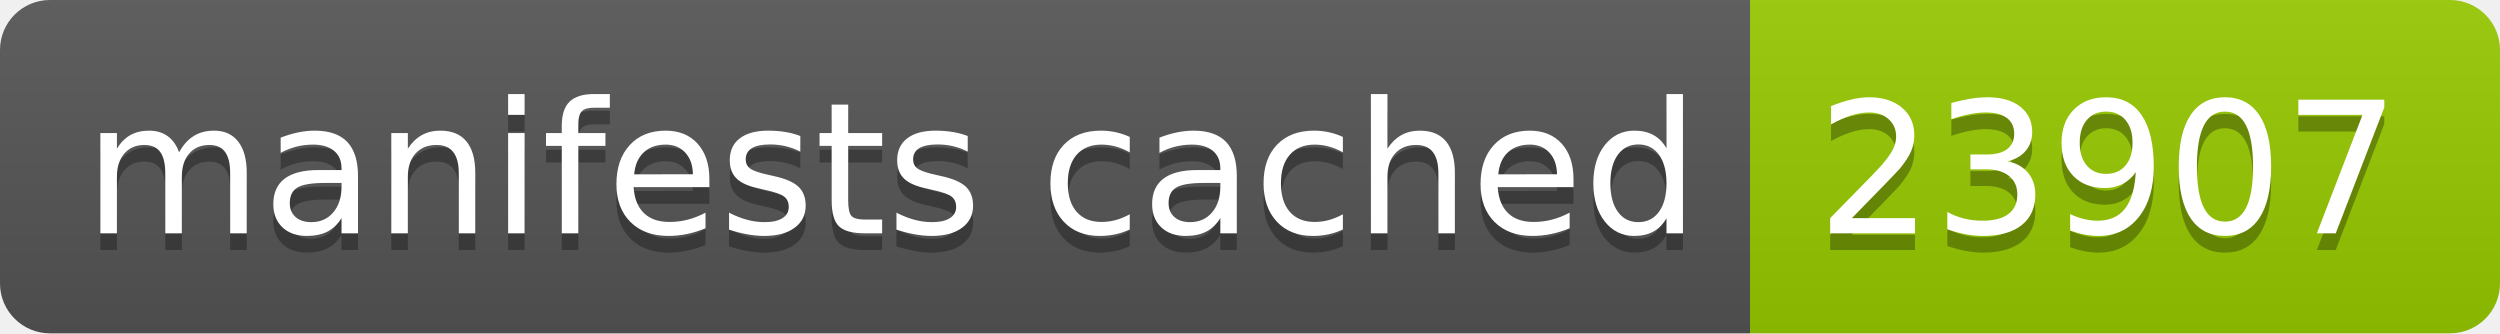
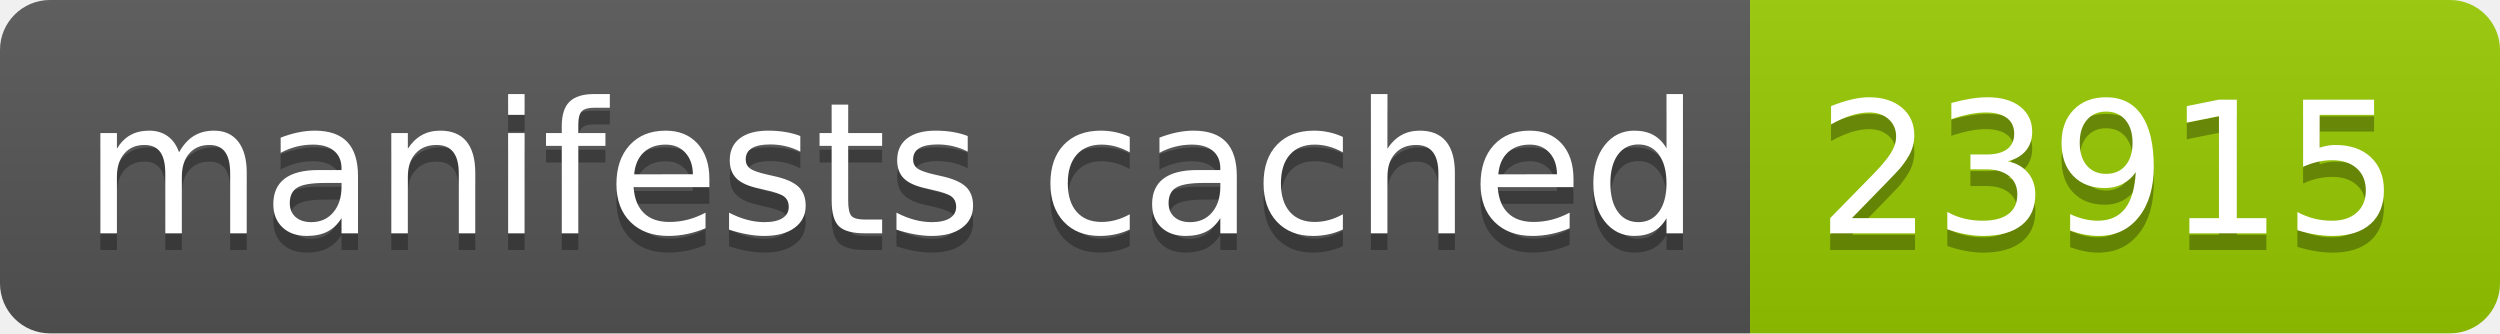
- <svg xmlns="http://www.w3.org/2000/svg" width="150" height="20" role="img" aria-label="manifests cached: 23907">
+ <svg xmlns="http://www.w3.org/2000/svg" width="150" height="20" role="img" aria-label="manifests cached: 23915">
  <linearGradient id="s" x2="0" y2="100%">
    <stop offset="0" stop-color="#bbb" stop-opacity=".1" />
    <stop offset="1" stop-opacity=".1" />
  </linearGradient>
  <clipPath id="r">
    <rect width="150" height="20" rx="3" fill="#fff" />
  </clipPath>
  <g clip-path="url(#r)">
    <rect width="105" height="20" fill="#555" />
    <rect x="105" width="45" height="20" fill="#97ca00" />
    <rect width="150" height="20" fill="url(#s)" />
  </g>
  <g fill="#fff" text-anchor="middle" font-family="Verdana,Geneva,DejaVu Sans,sans-serif" text-rendering="geometricPrecision" font-size="110">
    <text aria-hidden="true" x="535" y="150" fill="#010101" fill-opacity=".3" transform="scale(.1)" textLength="950">manifests cached</text>
    <text x="535" y="140" transform="scale(.1)" fill="#fff" textLength="950">manifests cached</text>
-     <text aria-hidden="true" x="1265" y="150" fill="#010101" fill-opacity=".3" transform="scale(.1)" textLength="350">23907</text>
-     <text x="1265" y="140" transform="scale(.1)" fill="#fff" textLength="350">23907</text>
+     <text aria-hidden="true" x="1265" y="150" fill="#010101" fill-opacity=".3" transform="scale(.1)" textLength="350">23915</text>
+     <text x="1265" y="140" transform="scale(.1)" fill="#fff" textLength="350">23915</text>
  </g>
</svg>
